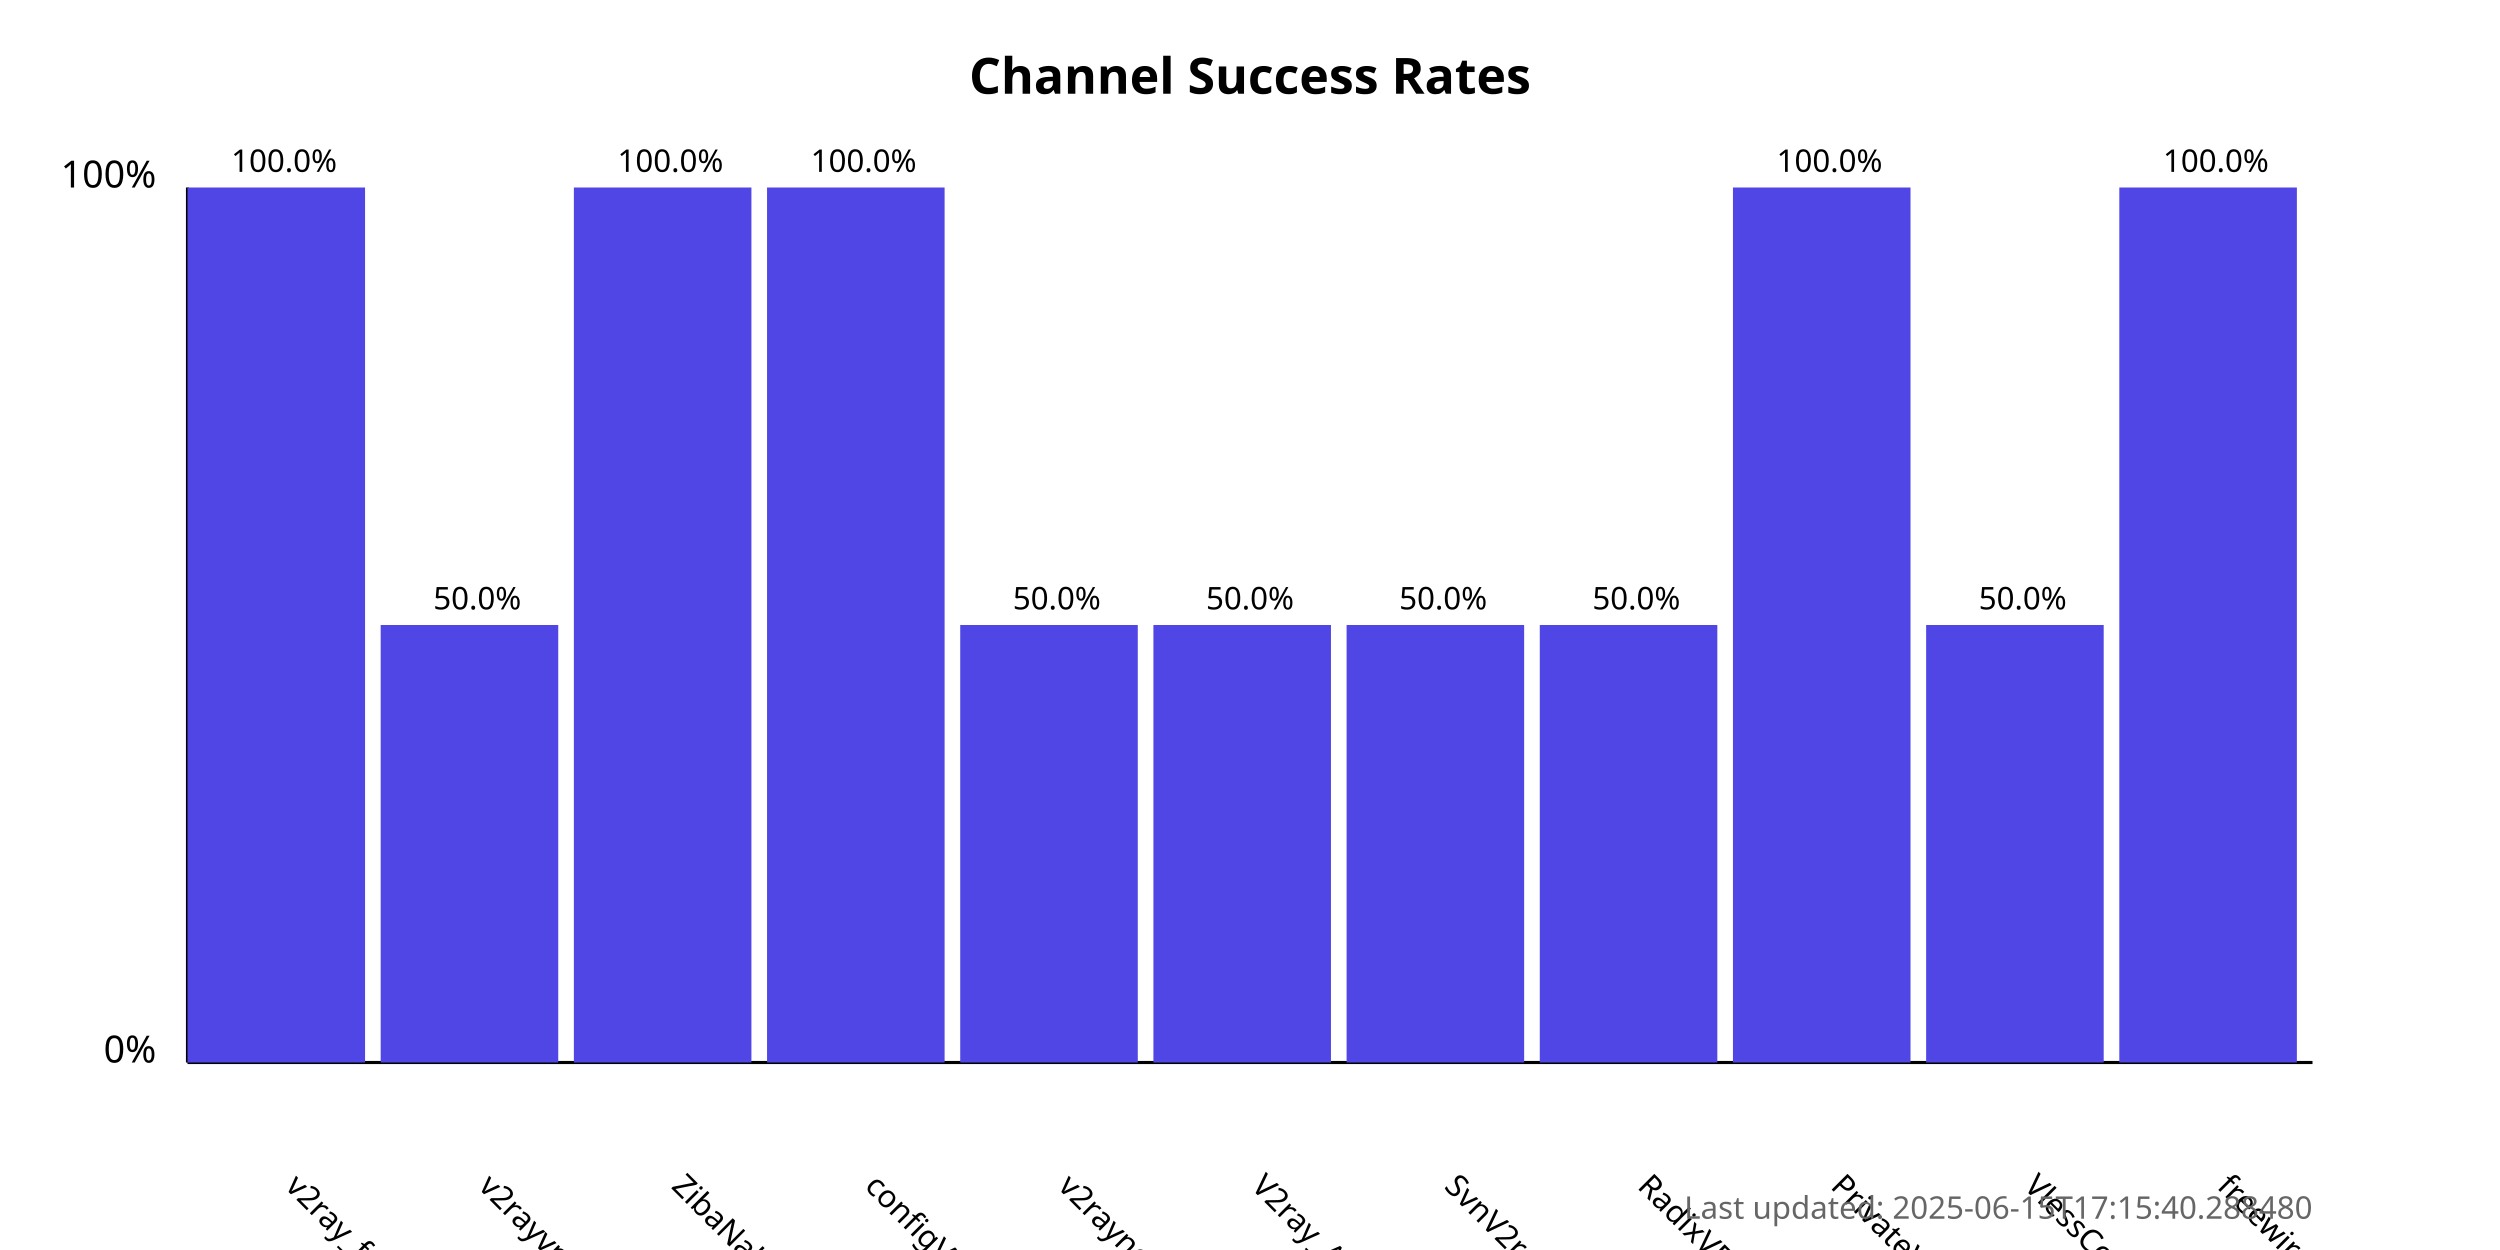
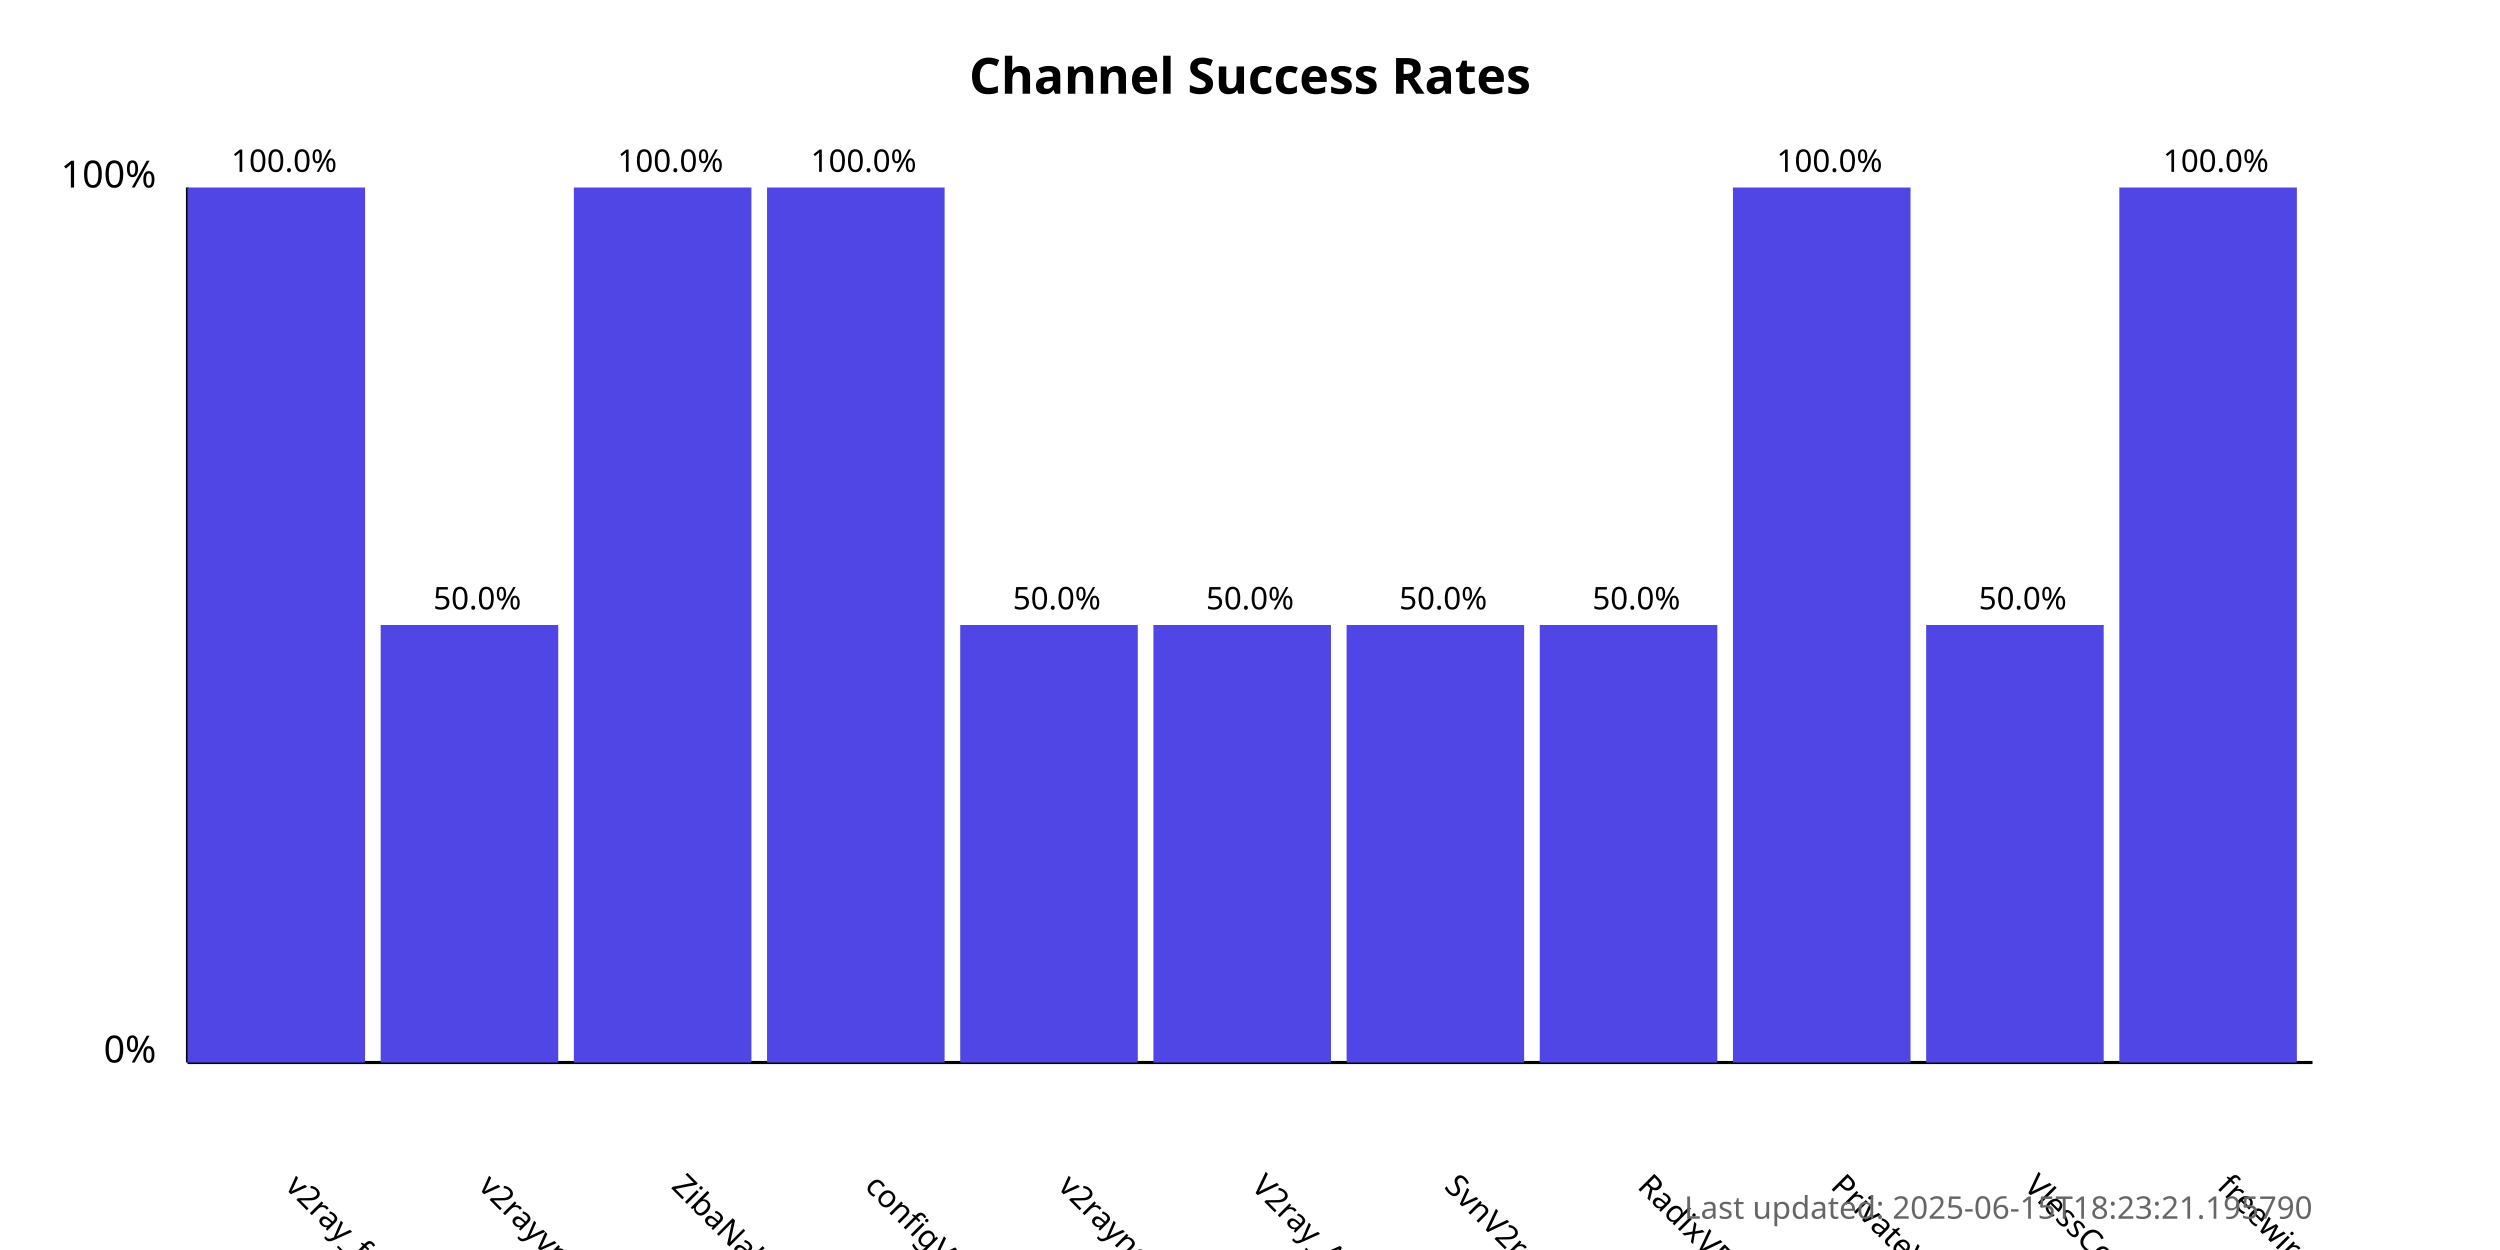
<svg xmlns="http://www.w3.org/2000/svg" width="800" height="400">
  <style>
            .chart-title { font: bold 16px sans-serif; }
            .axis-label { font: 12px sans-serif; }
            .tick-label { font: 10px sans-serif; }
            .bar { fill: #4f46e5; }
            .bar:hover { fill: #6366f1; }
            .timestamp { font: 10px sans-serif; fill: #666; }
        </style>
  <text x="400.0" y="30" text-anchor="middle" class="chart-title">
            Channel Success Rates
        </text>
  <line x1="60" y1="340" x2="60" y2="60" stroke="black" stroke-width="1" />
  <line x1="60" y1="340" x2="740" y2="340" stroke="black" stroke-width="1" />
  <text x="50" y="340" text-anchor="end" class="axis-label">0%</text>
  <text x="50" y="60" text-anchor="end" class="axis-label">100%</text>
  <g>
    <rect x="60" y="60.0" width="56.818" height="280.0" class="bar" />
    <text x="90.909" y="380" transform="rotate(45, 90.90909, 380)" text-anchor="start" class="tick-label">
                v2ray_free_conf
            </text>
    <text x="90.909" y="55.0" text-anchor="middle" class="tick-label">
                100.0%
            </text>
  </g>
  <g>
    <rect x="121.818" y="200.0" width="56.818" height="140.0" class="bar" />
    <text x="152.727" y="380" transform="rotate(45, 152.7273, 380)" text-anchor="start" class="tick-label">
                v2rayvpno
            </text>
    <text x="152.727" y="195.0" text-anchor="middle" class="tick-label">
                50.0%
            </text>
  </g>
  <g>
    <rect x="183.636" y="60.0" width="56.818" height="280.0" class="bar" />
    <text x="214.545" y="380" transform="rotate(45, 214.5455, 380)" text-anchor="start" class="tick-label">
                ZibaNabz
            </text>
    <text x="214.545" y="55.0" text-anchor="middle" class="tick-label">
                100.0%
            </text>
  </g>
  <g>
    <rect x="245.455" y="60.0" width="56.818" height="280.0" class="bar" />
    <text x="276.364" y="380" transform="rotate(45, 276.3636, 380)" text-anchor="start" class="tick-label">
                configV2rayForFree
            </text>
    <text x="276.364" y="55.0" text-anchor="middle" class="tick-label">
                100.0%
            </text>
  </g>
  <g>
    <rect x="307.273" y="200.0" width="56.818" height="140.0" class="bar" />
    <text x="338.182" y="380" transform="rotate(45, 338.1818, 380)" text-anchor="start" class="tick-label">
                v2rayngvpn
            </text>
    <text x="338.182" y="195.0" text-anchor="middle" class="tick-label">
                50.0%
            </text>
  </g>
  <g>
    <rect x="369.091" y="200.0" width="56.818" height="140.0" class="bar" />
    <text x="400.0" y="380" transform="rotate(45, 400.0, 380)" text-anchor="start" class="tick-label">
                V2ray_Alpha
            </text>
    <text x="400.0" y="195.0" text-anchor="middle" class="tick-label">
                50.0%
            </text>
  </g>
  <g>
    <rect x="430.909" y="200.0" width="56.818" height="140.0" class="bar" />
    <text x="461.818" y="380" transform="rotate(45, 461.8182, 380)" text-anchor="start" class="tick-label">
                SvnV2ray
            </text>
    <text x="461.818" y="195.0" text-anchor="middle" class="tick-label">
                50.0%
            </text>
  </g>
  <g>
    <rect x="492.727" y="200.0" width="56.818" height="140.0" class="bar" />
    <text x="523.636" y="380" transform="rotate(45, 523.6364, 380)" text-anchor="start" class="tick-label">
                RadixVPN
            </text>
    <text x="523.636" y="195.0" text-anchor="middle" class="tick-label">
                50.0%
            </text>
  </g>
  <g>
    <rect x="554.545" y="60.0" width="56.818" height="280.0" class="bar" />
    <text x="585.455" y="380" transform="rotate(45, 585.4545, 380)" text-anchor="start" class="tick-label">
                PrivateVPNs
            </text>
    <text x="585.455" y="55.0" text-anchor="middle" class="tick-label">
                100.0%
            </text>
  </g>
  <g>
    <rect x="616.364" y="200.0" width="56.818" height="140.0" class="bar" />
    <text x="647.273" y="380" transform="rotate(45, 647.2727, 380)" text-anchor="start" class="tick-label">
                VlessConfig
            </text>
    <text x="647.273" y="195.0" text-anchor="middle" class="tick-label">
                50.0%
            </text>
  </g>
  <g>
    <rect x="678.182" y="60.0" width="56.818" height="280.0" class="bar" />
    <text x="709.091" y="380" transform="rotate(45, 709.0909, 380)" text-anchor="start" class="tick-label">
                freewireguard
            </text>
    <text x="709.091" y="55.0" text-anchor="middle" class="tick-label">
                100.0%
            </text>
  </g>
  <text x="740" y="390" text-anchor="end" class="timestamp">
-             Last updated: 2025-06-15T17:15:40.288480
+             Last updated: 2025-06-15T18:23:21.195790
        </text>
</svg>
